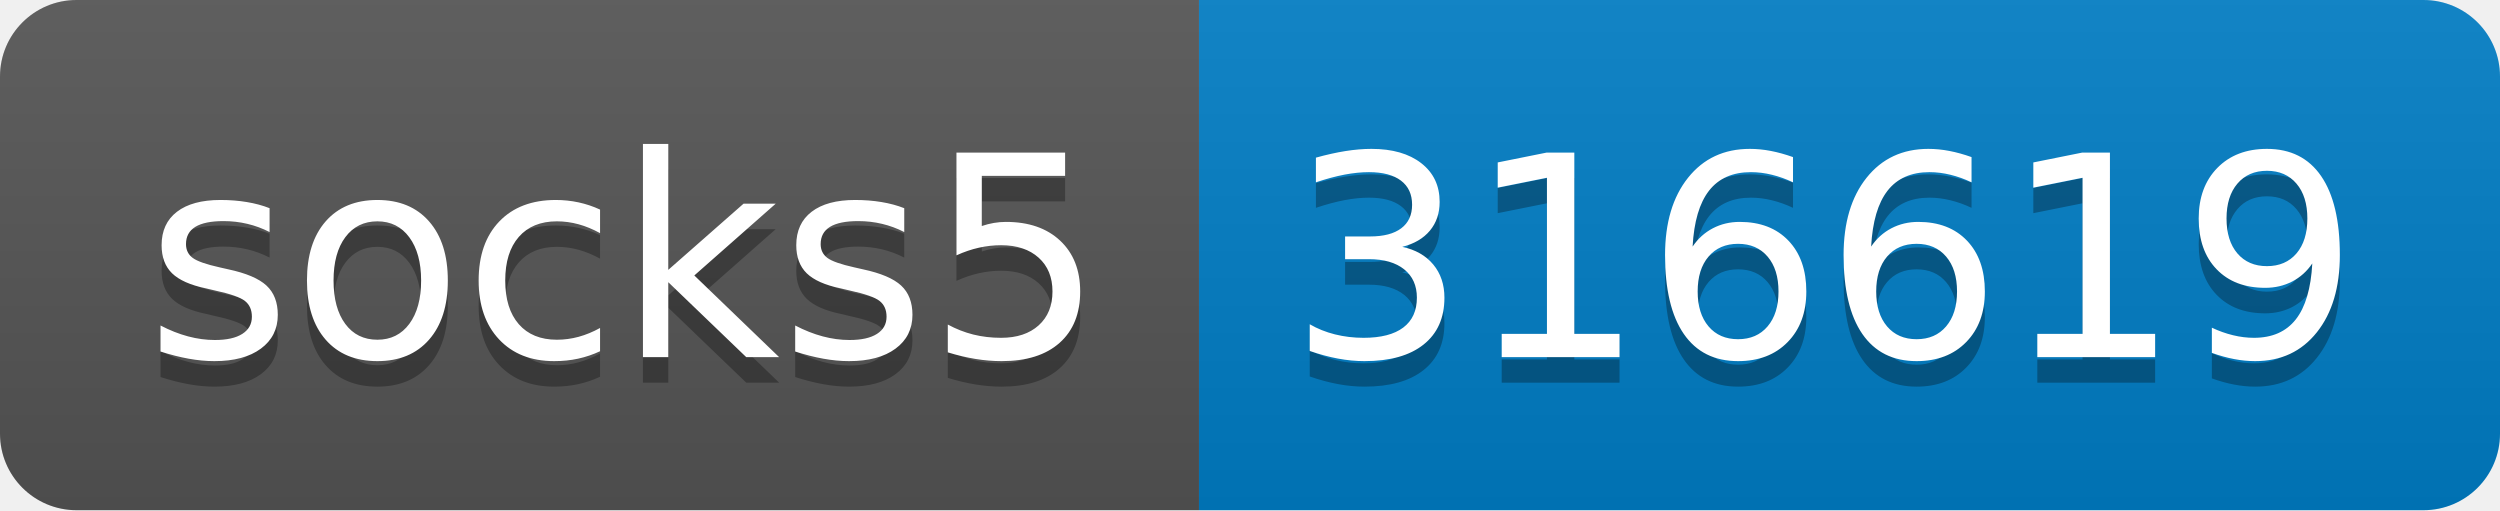
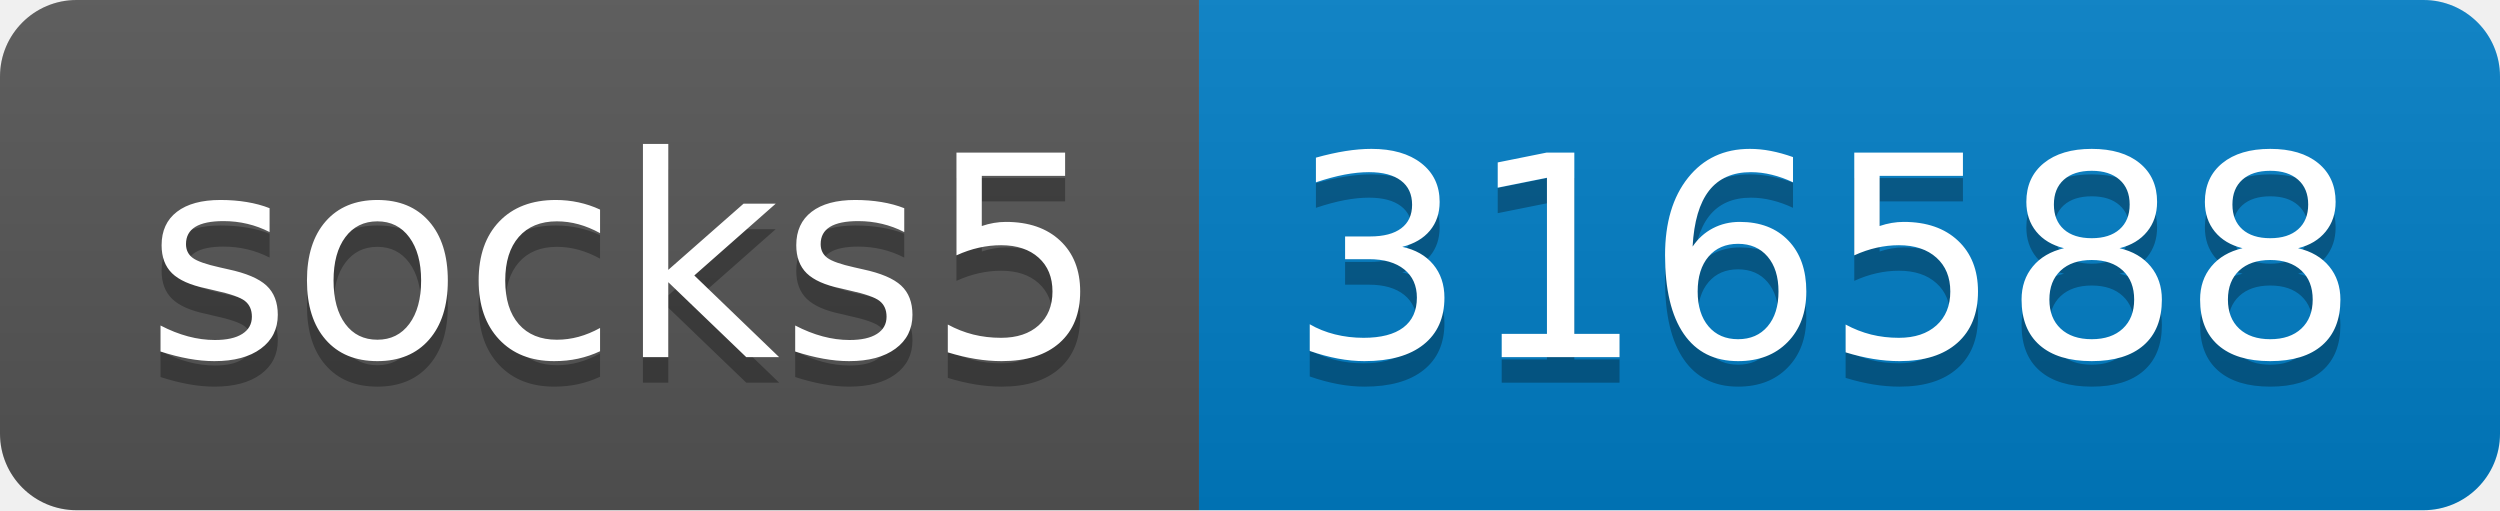
- <svg xmlns="http://www.w3.org/2000/svg" width="98" height="20" role="img" aria-label="socks5: 316619">
+ <svg xmlns="http://www.w3.org/2000/svg" width="98" height="20" role="img" aria-label="socks5: 316588">
  <linearGradient id="s" x2="0" y2="100%">
    <stop offset="0" stop-color="#bbb" stop-opacity=".1" />
    <stop offset="1" stop-opacity=".1" />
  </linearGradient>
  <clipPath id="r">
    <rect width="98" height="20" rx="3" fill="#fff" />
  </clipPath>
  <g clip-path="url(#r)">
    <rect width="47" height="20" fill="#555" />
    <rect x="47" width="51" height="20" fill="#007ec6" />
    <rect width="98" height="20" fill="url(#s)" />
  </g>
  <g fill="#fff" text-anchor="middle" font-family="Verdana,Geneva,DejaVu Sans,sans-serif" text-rendering="geometricPrecision" font-size="110">
    <text aria-hidden="true" x="245" y="150" fill="#010101" fill-opacity=".3" transform="scale(.1)" textLength="370">socks5</text>
    <text x="245" y="140" transform="scale(.1)" fill="#fff" textLength="370">socks5</text>
-     <text aria-hidden="true" x="715" y="150" fill="#010101" fill-opacity=".3" transform="scale(.1)" textLength="410">316619</text>
-     <text x="715" y="140" transform="scale(.1)" fill="#fff" textLength="410">316619</text>
+     <text aria-hidden="true" x="715" y="150" fill="#010101" fill-opacity=".3" transform="scale(.1)" textLength="410">316588</text>
+     <text x="715" y="140" transform="scale(.1)" fill="#fff" textLength="410">316588</text>
  </g>
</svg>
